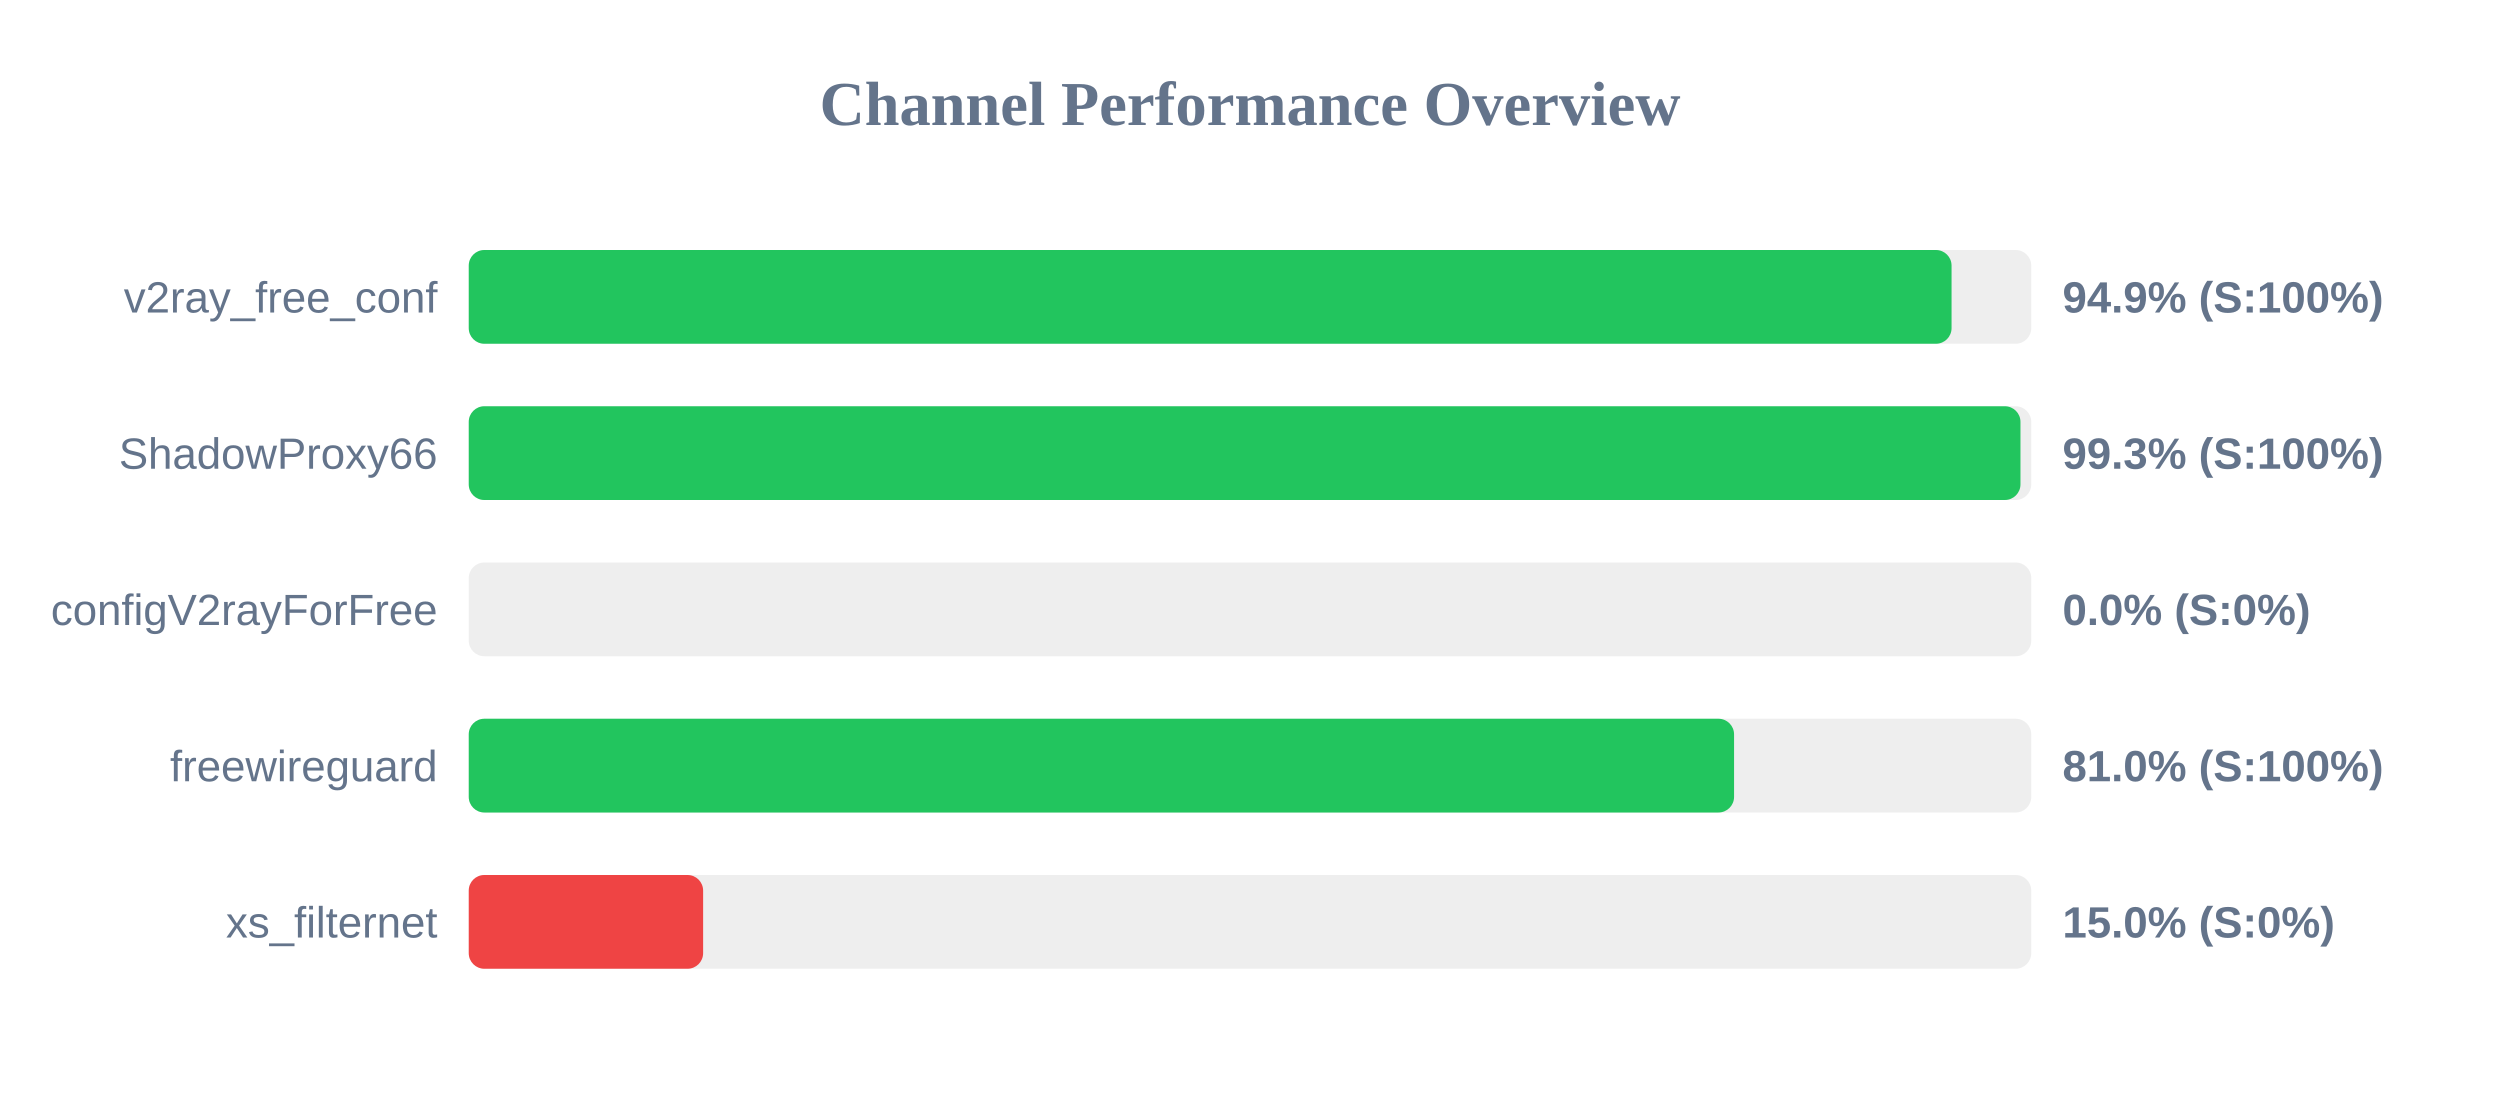
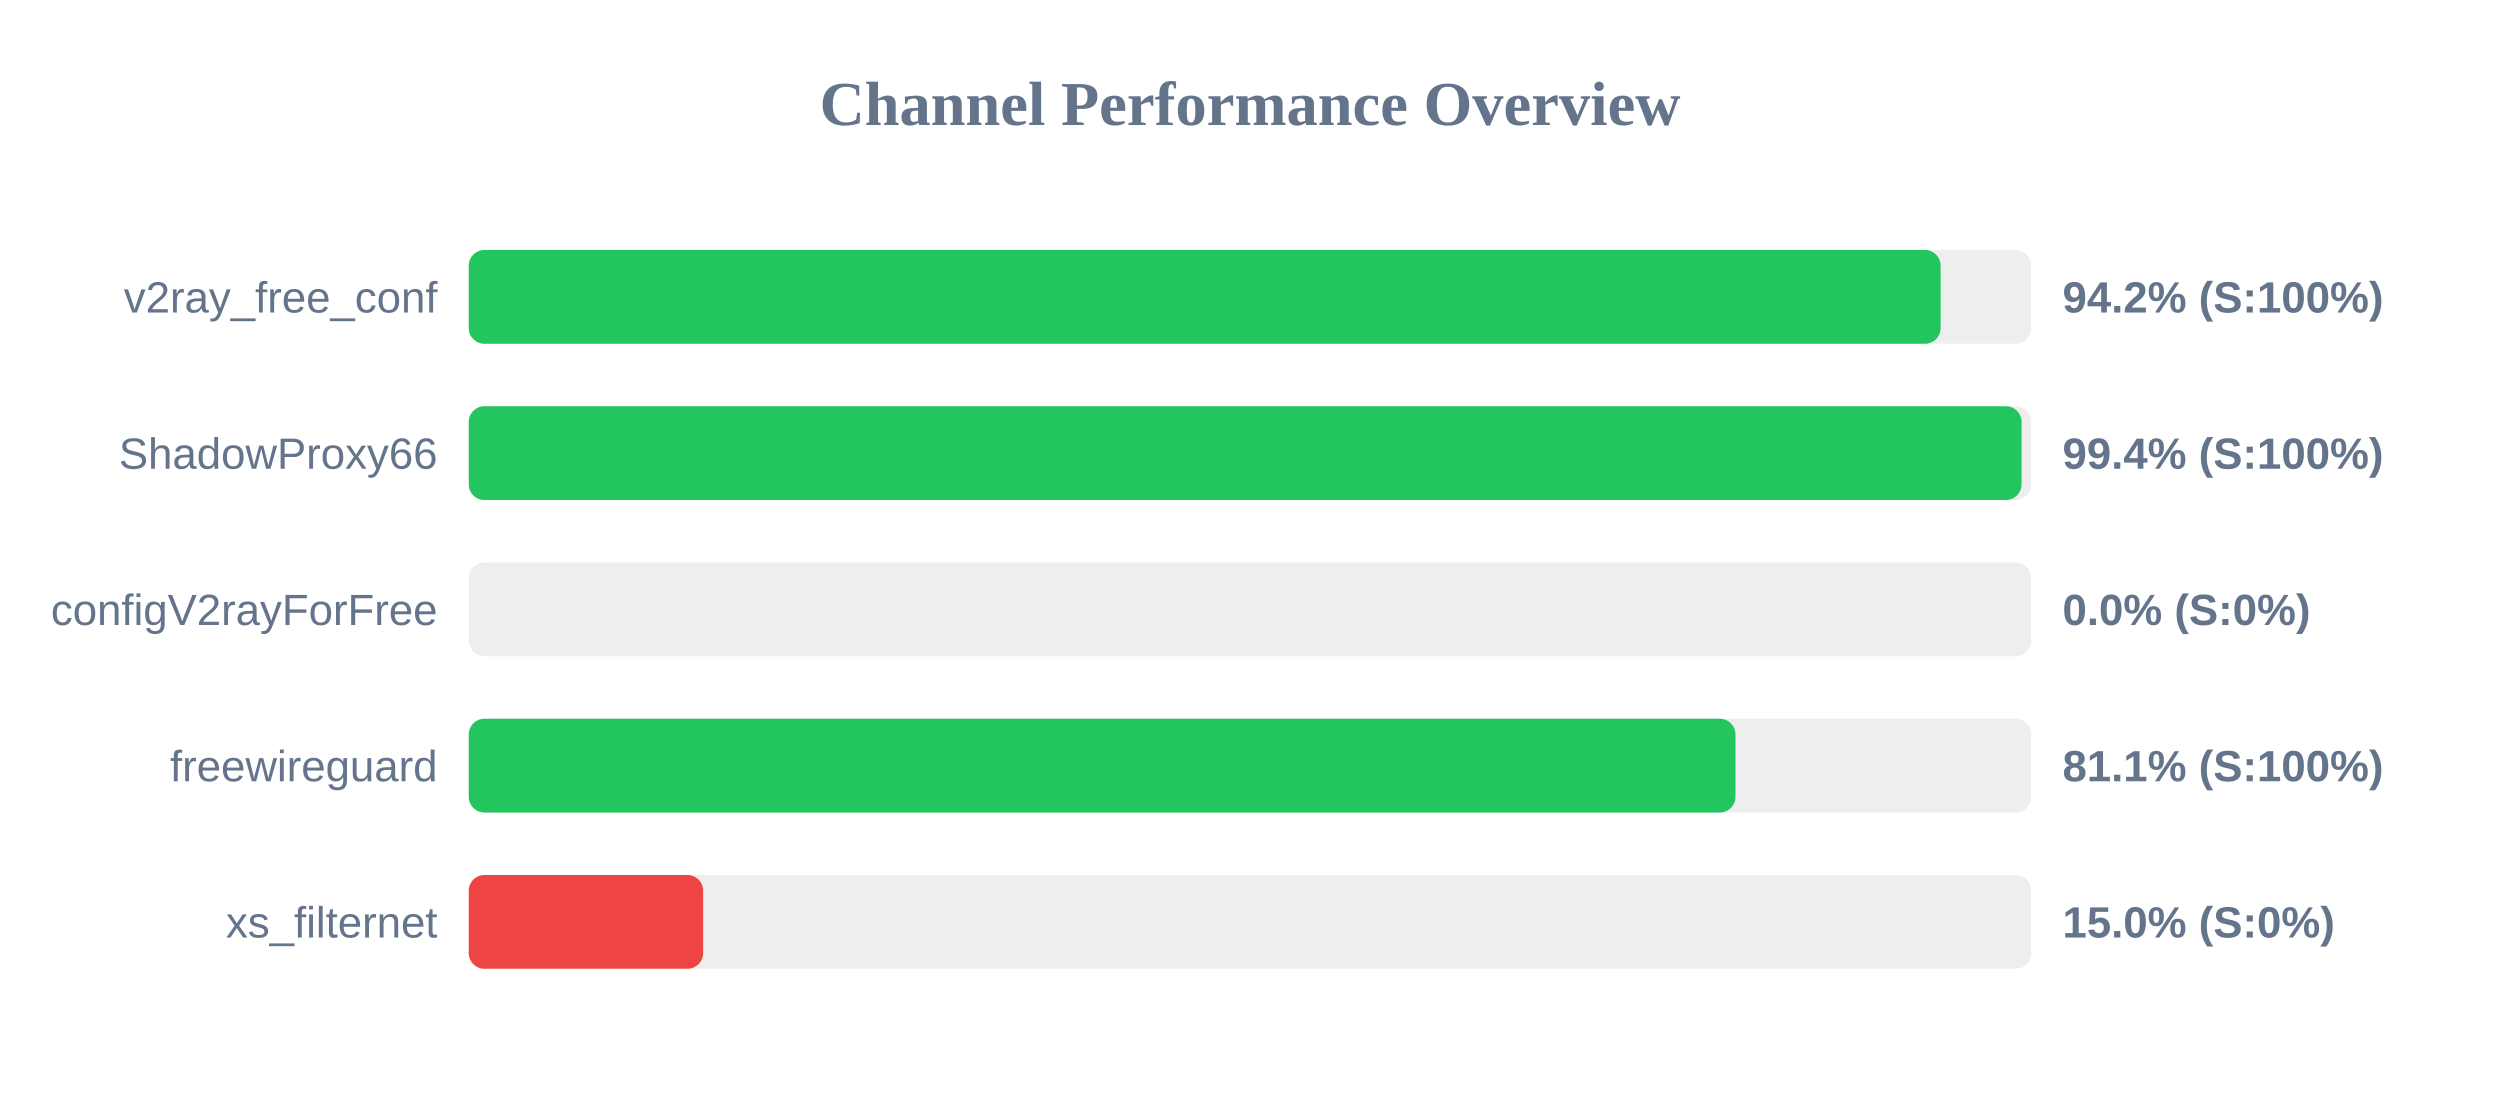
<svg xmlns="http://www.w3.org/2000/svg" width="800" height="350" version="1.1">
  <style>
        .row { font: 14px Arial; fill: #64748b; }
        .score { font: bold 14px Arial; fill: #64748b; }
    </style>
  <text x="400" y="40" text-anchor="middle" font-size="20px" font-weight="bold" fill="#64748b">Channel Performance Overview</text>
  <rect x="150" y="80" width="500" height="30" fill="#eee" rx="5" />
-   <rect x="150" y="80" width="474.5" height="30" fill="#22c55e" rx="5" />
+   <rect x="150" y="80" width="471.0" height="30" fill="#22c55e" rx="5" />
  <text x="140" y="100" text-anchor="end" class="row">v2ray_free_conf</text>
-   <text x="660" y="100" text-anchor="start" class="score">94.9% (S:100%)</text>
+   <text x="660" y="100" text-anchor="start" class="score">94.2% (S:100%)</text>
  <rect x="150" y="130" width="500" height="30" fill="#eee" rx="5" />
-   <rect x="150" y="130" width="496.55" height="30" fill="#22c55e" rx="5" />
+   <rect x="150" y="130" width="496.9" height="30" fill="#22c55e" rx="5" />
  <text x="140" y="150" text-anchor="end" class="row">ShadowProxy66</text>
-   <text x="660" y="150" text-anchor="start" class="score">99.3% (S:100%)</text>
+   <text x="660" y="150" text-anchor="start" class="score">99.4% (S:100%)</text>
  <rect x="150" y="180" width="500" height="30" fill="#eee" rx="5" />
  <rect x="150" y="180" width="0.0" height="30" fill="#ef4444" rx="5" />
  <text x="140" y="200" text-anchor="end" class="row">configV2rayForFree</text>
  <text x="660" y="200" text-anchor="start" class="score">0.0% (S:0%)</text>
  <rect x="150" y="230" width="500" height="30" fill="#eee" rx="5" />
-   <rect x="150" y="230" width="404.9" height="30" fill="#22c55e" rx="5" />
+   <rect x="150" y="230" width="405.35" height="30" fill="#22c55e" rx="5" />
  <text x="140" y="250" text-anchor="end" class="row">freewireguard</text>
-   <text x="660" y="250" text-anchor="start" class="score">81.0% (S:100%)</text>
+   <text x="660" y="250" text-anchor="start" class="score">81.1% (S:100%)</text>
  <rect x="150" y="280" width="500" height="30" fill="#eee" rx="5" />
  <rect x="150" y="280" width="75.0" height="30" fill="#ef4444" rx="5" />
  <text x="140" y="300" text-anchor="end" class="row">xs_filternet</text>
  <text x="660" y="300" text-anchor="start" class="score">15.0% (S:0%)</text>
</svg>
